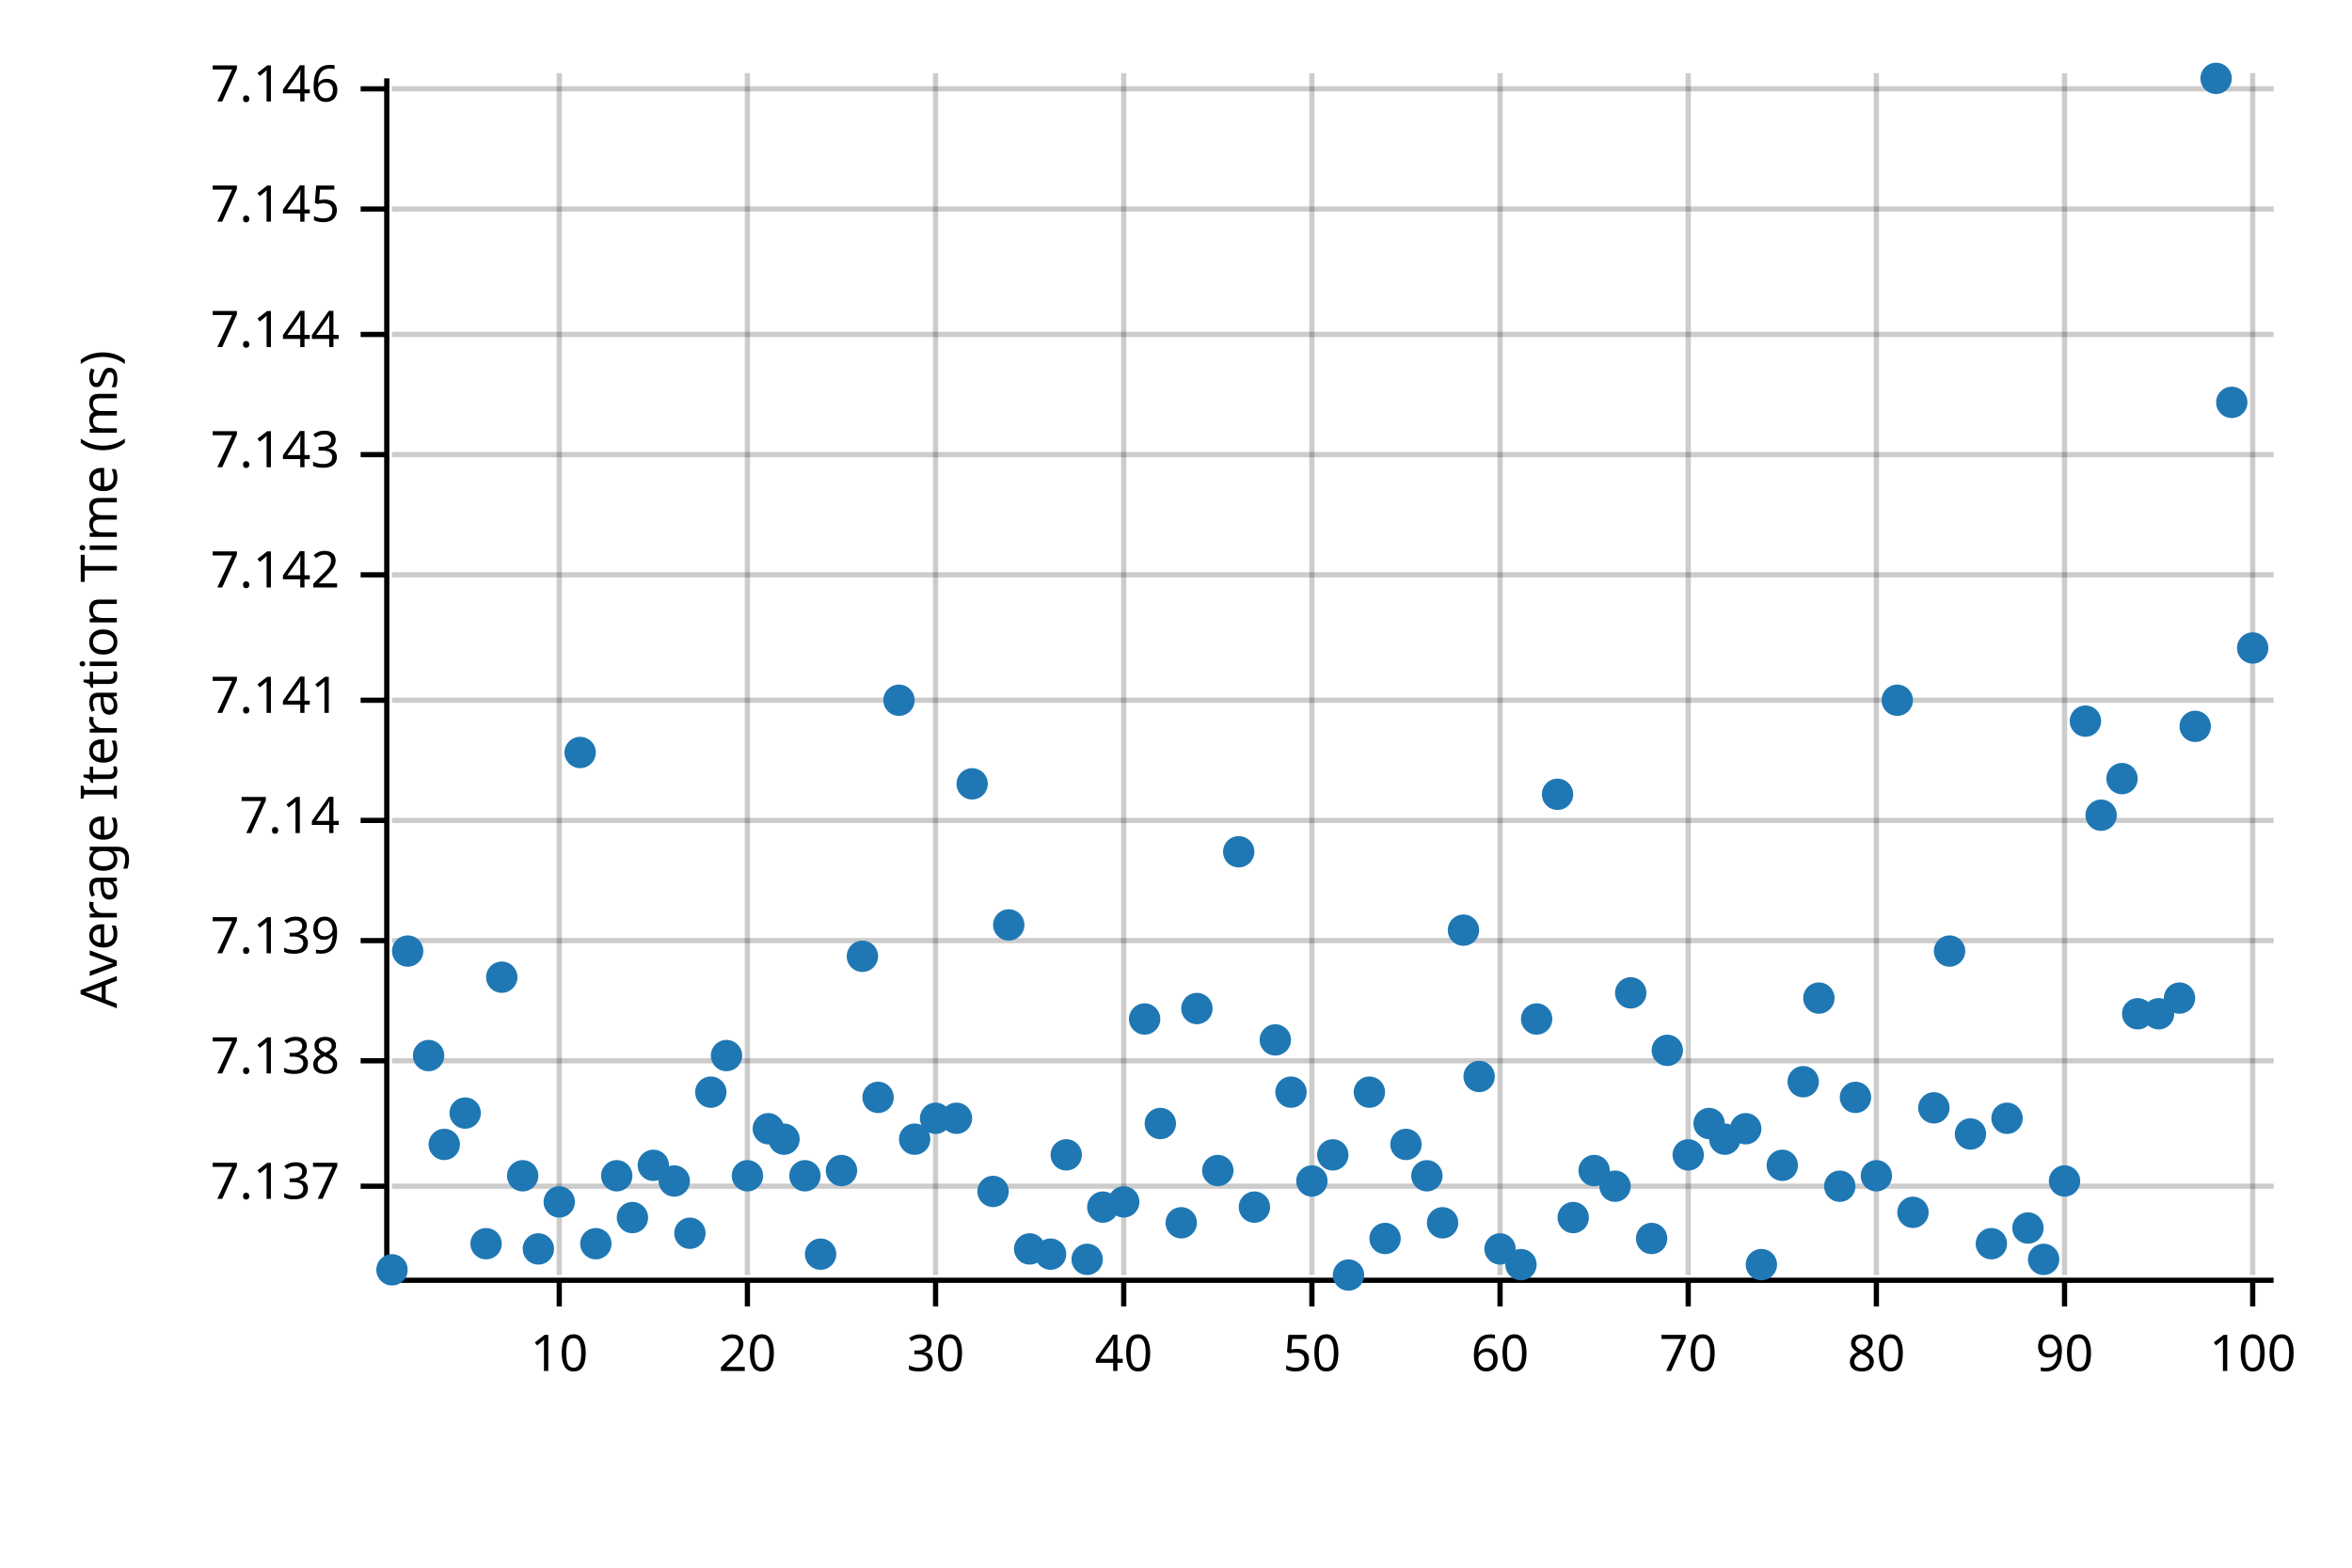
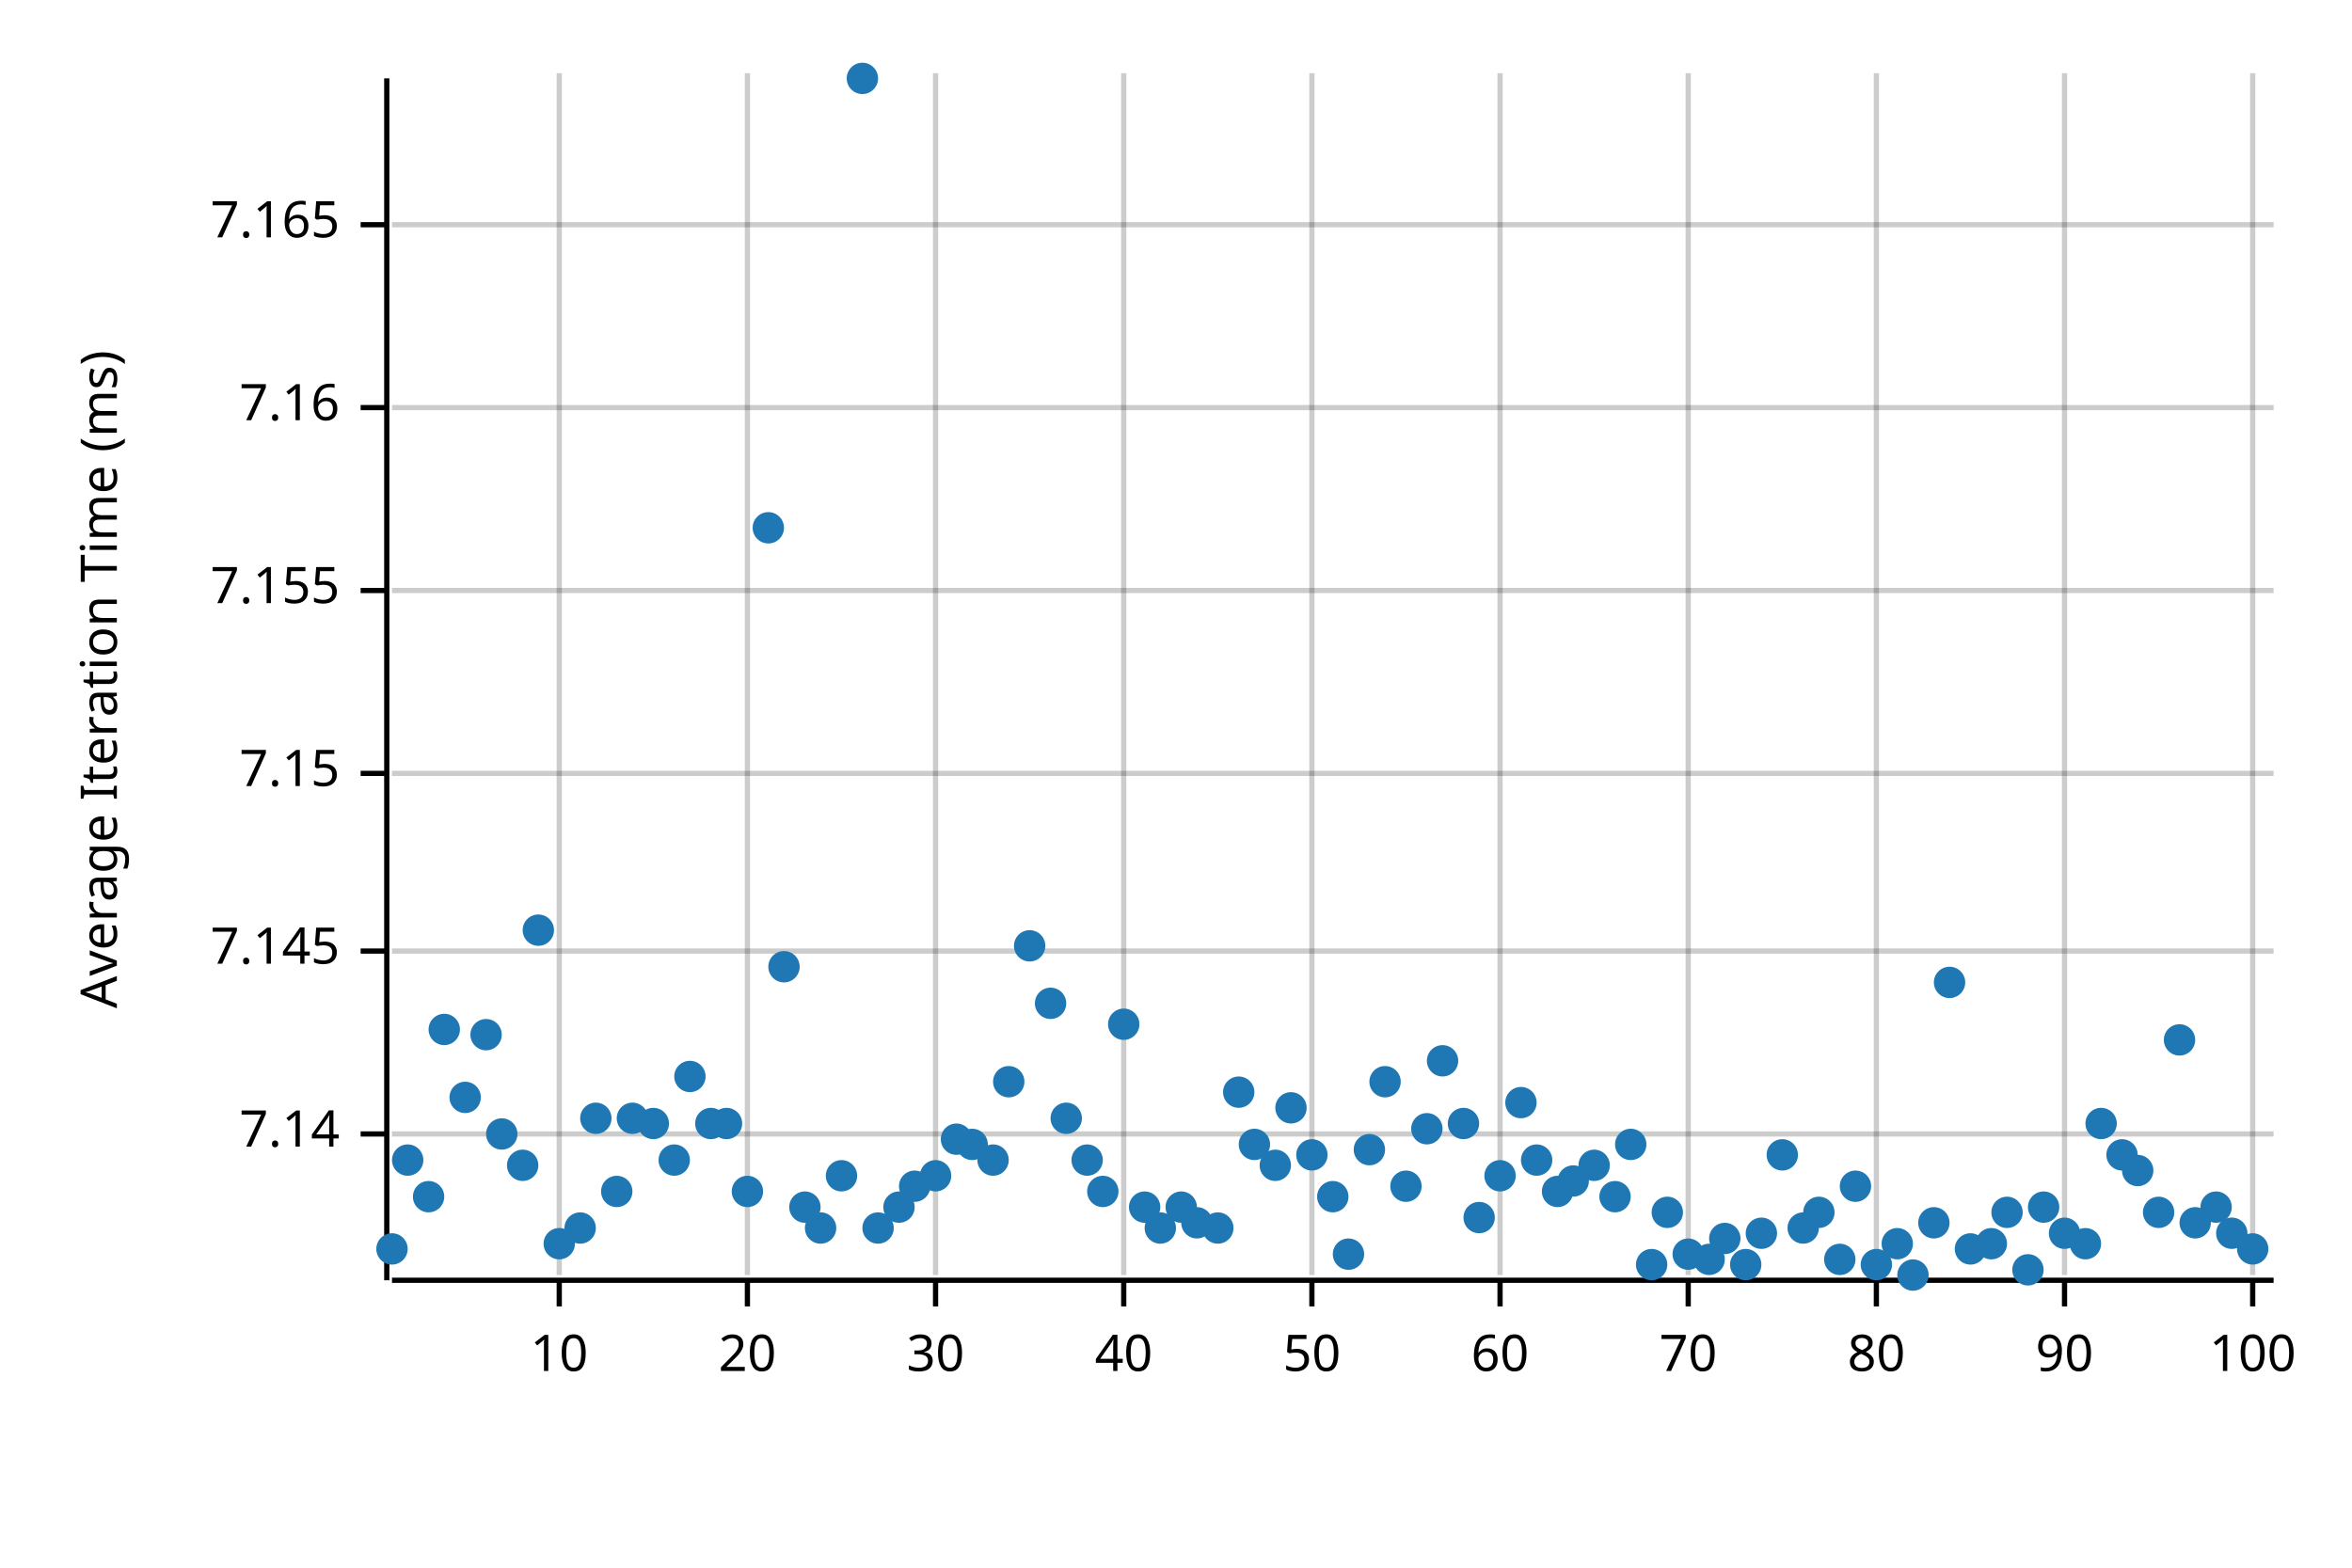
<svg xmlns="http://www.w3.org/2000/svg" width="450" height="300" viewBox="0 0 450 300">
  <text x="15" y="130" dy="0.76em" text-anchor="middle" font-family="sans-serif" font-size="9.677" opacity="1" fill="#000000" transform="rotate(270, 15, 130)">
Average Iteration Time (ms)
</text>
  <line opacity="0.2" stroke="#000000" stroke-width="1" x1="107" y1="244" x2="107" y2="14" />
  <line opacity="0.2" stroke="#000000" stroke-width="1" x1="143" y1="244" x2="143" y2="14" />
  <line opacity="0.2" stroke="#000000" stroke-width="1" x1="179" y1="244" x2="179" y2="14" />
  <line opacity="0.2" stroke="#000000" stroke-width="1" x1="215" y1="244" x2="215" y2="14" />
  <line opacity="0.2" stroke="#000000" stroke-width="1" x1="251" y1="244" x2="251" y2="14" />
  <line opacity="0.2" stroke="#000000" stroke-width="1" x1="287" y1="244" x2="287" y2="14" />
  <line opacity="0.2" stroke="#000000" stroke-width="1" x1="323" y1="244" x2="323" y2="14" />
  <line opacity="0.2" stroke="#000000" stroke-width="1" x1="359" y1="244" x2="359" y2="14" />
  <line opacity="0.2" stroke="#000000" stroke-width="1" x1="395" y1="244" x2="395" y2="14" />
  <line opacity="0.2" stroke="#000000" stroke-width="1" x1="431" y1="244" x2="431" y2="14" />
-   <line opacity="0.2" stroke="#000000" stroke-width="1" x1="75" y1="227" x2="435" y2="227" />
-   <line opacity="0.2" stroke="#000000" stroke-width="1" x1="75" y1="203" x2="435" y2="203" />
-   <line opacity="0.2" stroke="#000000" stroke-width="1" x1="75" y1="180" x2="435" y2="180" />
-   <line opacity="0.2" stroke="#000000" stroke-width="1" x1="75" y1="157" x2="435" y2="157" />
-   <line opacity="0.2" stroke="#000000" stroke-width="1" x1="75" y1="134" x2="435" y2="134" />
-   <line opacity="0.2" stroke="#000000" stroke-width="1" x1="75" y1="110" x2="435" y2="110" />
-   <line opacity="0.2" stroke="#000000" stroke-width="1" x1="75" y1="87" x2="435" y2="87" />
-   <line opacity="0.2" stroke="#000000" stroke-width="1" x1="75" y1="64" x2="435" y2="64" />
-   <line opacity="0.2" stroke="#000000" stroke-width="1" x1="75" y1="40" x2="435" y2="40" />
-   <line opacity="0.2" stroke="#000000" stroke-width="1" x1="75" y1="17" x2="435" y2="17" />
+   <line opacity="0.2" stroke="#000000" stroke-width="1" x1="75" y1="217" x2="435" y2="217" />
+   <line opacity="0.2" stroke="#000000" stroke-width="1" x1="75" y1="182" x2="435" y2="182" />
+   <line opacity="0.2" stroke="#000000" stroke-width="1" x1="75" y1="148" x2="435" y2="148" />
+   <line opacity="0.2" stroke="#000000" stroke-width="1" x1="75" y1="113" x2="435" y2="113" />
+   <line opacity="0.2" stroke="#000000" stroke-width="1" x1="75" y1="78" x2="435" y2="78" />
+   <line opacity="0.2" stroke="#000000" stroke-width="1" x1="75" y1="43" x2="435" y2="43" />
  <polyline fill="none" opacity="1" stroke="#000000" stroke-width="1" points="74,15 74,245 " />
-   <text x="65" y="227" dy="0.5ex" text-anchor="end" font-family="sans-serif" font-size="9.677" opacity="1" fill="#000000">
- 7.137
- </text>
-   <polyline fill="none" opacity="1" stroke="#000000" stroke-width="1" points="69,227 74,227 " />
-   <text x="65" y="203" dy="0.5ex" text-anchor="end" font-family="sans-serif" font-size="9.677" opacity="1" fill="#000000">
- 7.138
- </text>
-   <polyline fill="none" opacity="1" stroke="#000000" stroke-width="1" points="69,203 74,203 " />
-   <text x="65" y="180" dy="0.5ex" text-anchor="end" font-family="sans-serif" font-size="9.677" opacity="1" fill="#000000">
- 7.139
- </text>
-   <polyline fill="none" opacity="1" stroke="#000000" stroke-width="1" points="69,180 74,180 " />
-   <text x="65" y="157" dy="0.5ex" text-anchor="end" font-family="sans-serif" font-size="9.677" opacity="1" fill="#000000">
+   <text x="65" y="217" dy="0.5ex" text-anchor="end" font-family="sans-serif" font-size="9.677" opacity="1" fill="#000000">
7.14
</text>
-   <polyline fill="none" opacity="1" stroke="#000000" stroke-width="1" points="69,157 74,157 " />
-   <text x="65" y="134" dy="0.5ex" text-anchor="end" font-family="sans-serif" font-size="9.677" opacity="1" fill="#000000">
- 7.141
- </text>
-   <polyline fill="none" opacity="1" stroke="#000000" stroke-width="1" points="69,134 74,134 " />
-   <text x="65" y="110" dy="0.5ex" text-anchor="end" font-family="sans-serif" font-size="9.677" opacity="1" fill="#000000">
- 7.142
- </text>
-   <polyline fill="none" opacity="1" stroke="#000000" stroke-width="1" points="69,110 74,110 " />
-   <text x="65" y="87" dy="0.5ex" text-anchor="end" font-family="sans-serif" font-size="9.677" opacity="1" fill="#000000">
- 7.143
- </text>
-   <polyline fill="none" opacity="1" stroke="#000000" stroke-width="1" points="69,87 74,87 " />
-   <text x="65" y="64" dy="0.5ex" text-anchor="end" font-family="sans-serif" font-size="9.677" opacity="1" fill="#000000">
- 7.144
- </text>
-   <polyline fill="none" opacity="1" stroke="#000000" stroke-width="1" points="69,64 74,64 " />
-   <text x="65" y="40" dy="0.5ex" text-anchor="end" font-family="sans-serif" font-size="9.677" opacity="1" fill="#000000">
+   <polyline fill="none" opacity="1" stroke="#000000" stroke-width="1" points="69,217 74,217 " />
+   <text x="65" y="182" dy="0.5ex" text-anchor="end" font-family="sans-serif" font-size="9.677" opacity="1" fill="#000000">
7.145
</text>
-   <polyline fill="none" opacity="1" stroke="#000000" stroke-width="1" points="69,40 74,40 " />
-   <text x="65" y="17" dy="0.5ex" text-anchor="end" font-family="sans-serif" font-size="9.677" opacity="1" fill="#000000">
- 7.146
+   <polyline fill="none" opacity="1" stroke="#000000" stroke-width="1" points="69,182 74,182 " />
+   <text x="65" y="148" dy="0.5ex" text-anchor="end" font-family="sans-serif" font-size="9.677" opacity="1" fill="#000000">
+ 7.15
</text>
-   <polyline fill="none" opacity="1" stroke="#000000" stroke-width="1" points="69,17 74,17 " />
+   <polyline fill="none" opacity="1" stroke="#000000" stroke-width="1" points="69,148 74,148 " />
+   <text x="65" y="113" dy="0.5ex" text-anchor="end" font-family="sans-serif" font-size="9.677" opacity="1" fill="#000000">
+ 7.155
+ </text>
+   <polyline fill="none" opacity="1" stroke="#000000" stroke-width="1" points="69,113 74,113 " />
+   <text x="65" y="78" dy="0.5ex" text-anchor="end" font-family="sans-serif" font-size="9.677" opacity="1" fill="#000000">
+ 7.16
+ </text>
+   <polyline fill="none" opacity="1" stroke="#000000" stroke-width="1" points="69,78 74,78 " />
+   <text x="65" y="43" dy="0.5ex" text-anchor="end" font-family="sans-serif" font-size="9.677" opacity="1" fill="#000000">
+ 7.165
+ </text>
+   <polyline fill="none" opacity="1" stroke="#000000" stroke-width="1" points="69,43 74,43 " />
  <polyline fill="none" opacity="1" stroke="#000000" stroke-width="1" points="75,245 435,245 " />
  <text x="107" y="255" dy="0.76em" text-anchor="middle" font-family="sans-serif" font-size="9.677" opacity="1" fill="#000000">
10
</text>
  <polyline fill="none" opacity="1" stroke="#000000" stroke-width="1" points="107,245 107,250 " />
  <text x="143" y="255" dy="0.76em" text-anchor="middle" font-family="sans-serif" font-size="9.677" opacity="1" fill="#000000">
20
</text>
  <polyline fill="none" opacity="1" stroke="#000000" stroke-width="1" points="143,245 143,250 " />
  <text x="179" y="255" dy="0.76em" text-anchor="middle" font-family="sans-serif" font-size="9.677" opacity="1" fill="#000000">
30
</text>
  <polyline fill="none" opacity="1" stroke="#000000" stroke-width="1" points="179,245 179,250 " />
  <text x="215" y="255" dy="0.76em" text-anchor="middle" font-family="sans-serif" font-size="9.677" opacity="1" fill="#000000">
40
</text>
  <polyline fill="none" opacity="1" stroke="#000000" stroke-width="1" points="215,245 215,250 " />
  <text x="251" y="255" dy="0.76em" text-anchor="middle" font-family="sans-serif" font-size="9.677" opacity="1" fill="#000000">
50
</text>
  <polyline fill="none" opacity="1" stroke="#000000" stroke-width="1" points="251,245 251,250 " />
  <text x="287" y="255" dy="0.76em" text-anchor="middle" font-family="sans-serif" font-size="9.677" opacity="1" fill="#000000">
60
</text>
  <polyline fill="none" opacity="1" stroke="#000000" stroke-width="1" points="287,245 287,250 " />
  <text x="323" y="255" dy="0.76em" text-anchor="middle" font-family="sans-serif" font-size="9.677" opacity="1" fill="#000000">
70
</text>
  <polyline fill="none" opacity="1" stroke="#000000" stroke-width="1" points="323,245 323,250 " />
  <text x="359" y="255" dy="0.76em" text-anchor="middle" font-family="sans-serif" font-size="9.677" opacity="1" fill="#000000">
80
</text>
  <polyline fill="none" opacity="1" stroke="#000000" stroke-width="1" points="359,245 359,250 " />
  <text x="395" y="255" dy="0.76em" text-anchor="middle" font-family="sans-serif" font-size="9.677" opacity="1" fill="#000000">
90
</text>
  <polyline fill="none" opacity="1" stroke="#000000" stroke-width="1" points="395,245 395,250 " />
  <text x="431" y="255" dy="0.76em" text-anchor="middle" font-family="sans-serif" font-size="9.677" opacity="1" fill="#000000">
100
</text>
  <polyline fill="none" opacity="1" stroke="#000000" stroke-width="1" points="431,245 431,250 " />
-   <circle cx="75" cy="243" r="3" opacity="1" fill="#1F78B4" stroke="none" stroke-width="1" />
-   <circle cx="78" cy="182" r="3" opacity="1" fill="#1F78B4" stroke="none" stroke-width="1" />
-   <circle cx="82" cy="202" r="3" opacity="1" fill="#1F78B4" stroke="none" stroke-width="1" />
-   <circle cx="85" cy="219" r="3" opacity="1" fill="#1F78B4" stroke="none" stroke-width="1" />
-   <circle cx="89" cy="213" r="3" opacity="1" fill="#1F78B4" stroke="none" stroke-width="1" />
-   <circle cx="93" cy="238" r="3" opacity="1" fill="#1F78B4" stroke="none" stroke-width="1" />
-   <circle cx="96" cy="187" r="3" opacity="1" fill="#1F78B4" stroke="none" stroke-width="1" />
-   <circle cx="100" cy="225" r="3" opacity="1" fill="#1F78B4" stroke="none" stroke-width="1" />
-   <circle cx="103" cy="239" r="3" opacity="1" fill="#1F78B4" stroke="none" stroke-width="1" />
-   <circle cx="107" cy="230" r="3" opacity="1" fill="#1F78B4" stroke="none" stroke-width="1" />
-   <circle cx="111" cy="144" r="3" opacity="1" fill="#1F78B4" stroke="none" stroke-width="1" />
-   <circle cx="114" cy="238" r="3" opacity="1" fill="#1F78B4" stroke="none" stroke-width="1" />
-   <circle cx="118" cy="225" r="3" opacity="1" fill="#1F78B4" stroke="none" stroke-width="1" />
-   <circle cx="121" cy="233" r="3" opacity="1" fill="#1F78B4" stroke="none" stroke-width="1" />
-   <circle cx="125" cy="223" r="3" opacity="1" fill="#1F78B4" stroke="none" stroke-width="1" />
-   <circle cx="129" cy="226" r="3" opacity="1" fill="#1F78B4" stroke="none" stroke-width="1" />
-   <circle cx="132" cy="236" r="3" opacity="1" fill="#1F78B4" stroke="none" stroke-width="1" />
-   <circle cx="136" cy="209" r="3" opacity="1" fill="#1F78B4" stroke="none" stroke-width="1" />
-   <circle cx="139" cy="202" r="3" opacity="1" fill="#1F78B4" stroke="none" stroke-width="1" />
-   <circle cx="143" cy="225" r="3" opacity="1" fill="#1F78B4" stroke="none" stroke-width="1" />
-   <circle cx="147" cy="216" r="3" opacity="1" fill="#1F78B4" stroke="none" stroke-width="1" />
-   <circle cx="150" cy="218" r="3" opacity="1" fill="#1F78B4" stroke="none" stroke-width="1" />
-   <circle cx="154" cy="225" r="3" opacity="1" fill="#1F78B4" stroke="none" stroke-width="1" />
-   <circle cx="157" cy="240" r="3" opacity="1" fill="#1F78B4" stroke="none" stroke-width="1" />
-   <circle cx="161" cy="224" r="3" opacity="1" fill="#1F78B4" stroke="none" stroke-width="1" />
-   <circle cx="165" cy="183" r="3" opacity="1" fill="#1F78B4" stroke="none" stroke-width="1" />
-   <circle cx="168" cy="210" r="3" opacity="1" fill="#1F78B4" stroke="none" stroke-width="1" />
-   <circle cx="172" cy="134" r="3" opacity="1" fill="#1F78B4" stroke="none" stroke-width="1" />
-   <circle cx="175" cy="218" r="3" opacity="1" fill="#1F78B4" stroke="none" stroke-width="1" />
-   <circle cx="179" cy="214" r="3" opacity="1" fill="#1F78B4" stroke="none" stroke-width="1" />
-   <circle cx="183" cy="214" r="3" opacity="1" fill="#1F78B4" stroke="none" stroke-width="1" />
-   <circle cx="186" cy="150" r="3" opacity="1" fill="#1F78B4" stroke="none" stroke-width="1" />
-   <circle cx="190" cy="228" r="3" opacity="1" fill="#1F78B4" stroke="none" stroke-width="1" />
-   <circle cx="193" cy="177" r="3" opacity="1" fill="#1F78B4" stroke="none" stroke-width="1" />
-   <circle cx="197" cy="239" r="3" opacity="1" fill="#1F78B4" stroke="none" stroke-width="1" />
-   <circle cx="201" cy="240" r="3" opacity="1" fill="#1F78B4" stroke="none" stroke-width="1" />
-   <circle cx="204" cy="221" r="3" opacity="1" fill="#1F78B4" stroke="none" stroke-width="1" />
-   <circle cx="208" cy="241" r="3" opacity="1" fill="#1F78B4" stroke="none" stroke-width="1" />
-   <circle cx="211" cy="231" r="3" opacity="1" fill="#1F78B4" stroke="none" stroke-width="1" />
-   <circle cx="215" cy="230" r="3" opacity="1" fill="#1F78B4" stroke="none" stroke-width="1" />
-   <circle cx="219" cy="195" r="3" opacity="1" fill="#1F78B4" stroke="none" stroke-width="1" />
-   <circle cx="222" cy="215" r="3" opacity="1" fill="#1F78B4" stroke="none" stroke-width="1" />
-   <circle cx="226" cy="234" r="3" opacity="1" fill="#1F78B4" stroke="none" stroke-width="1" />
-   <circle cx="229" cy="193" r="3" opacity="1" fill="#1F78B4" stroke="none" stroke-width="1" />
-   <circle cx="233" cy="224" r="3" opacity="1" fill="#1F78B4" stroke="none" stroke-width="1" />
-   <circle cx="237" cy="163" r="3" opacity="1" fill="#1F78B4" stroke="none" stroke-width="1" />
-   <circle cx="240" cy="231" r="3" opacity="1" fill="#1F78B4" stroke="none" stroke-width="1" />
-   <circle cx="244" cy="199" r="3" opacity="1" fill="#1F78B4" stroke="none" stroke-width="1" />
-   <circle cx="247" cy="209" r="3" opacity="1" fill="#1F78B4" stroke="none" stroke-width="1" />
-   <circle cx="251" cy="226" r="3" opacity="1" fill="#1F78B4" stroke="none" stroke-width="1" />
-   <circle cx="255" cy="221" r="3" opacity="1" fill="#1F78B4" stroke="none" stroke-width="1" />
-   <circle cx="258" cy="244" r="3" opacity="1" fill="#1F78B4" stroke="none" stroke-width="1" />
-   <circle cx="262" cy="209" r="3" opacity="1" fill="#1F78B4" stroke="none" stroke-width="1" />
-   <circle cx="265" cy="237" r="3" opacity="1" fill="#1F78B4" stroke="none" stroke-width="1" />
-   <circle cx="269" cy="219" r="3" opacity="1" fill="#1F78B4" stroke="none" stroke-width="1" />
-   <circle cx="273" cy="225" r="3" opacity="1" fill="#1F78B4" stroke="none" stroke-width="1" />
-   <circle cx="276" cy="234" r="3" opacity="1" fill="#1F78B4" stroke="none" stroke-width="1" />
-   <circle cx="280" cy="178" r="3" opacity="1" fill="#1F78B4" stroke="none" stroke-width="1" />
-   <circle cx="283" cy="206" r="3" opacity="1" fill="#1F78B4" stroke="none" stroke-width="1" />
-   <circle cx="287" cy="239" r="3" opacity="1" fill="#1F78B4" stroke="none" stroke-width="1" />
-   <circle cx="291" cy="242" r="3" opacity="1" fill="#1F78B4" stroke="none" stroke-width="1" />
-   <circle cx="294" cy="195" r="3" opacity="1" fill="#1F78B4" stroke="none" stroke-width="1" />
-   <circle cx="298" cy="152" r="3" opacity="1" fill="#1F78B4" stroke="none" stroke-width="1" />
-   <circle cx="301" cy="233" r="3" opacity="1" fill="#1F78B4" stroke="none" stroke-width="1" />
-   <circle cx="305" cy="224" r="3" opacity="1" fill="#1F78B4" stroke="none" stroke-width="1" />
-   <circle cx="309" cy="227" r="3" opacity="1" fill="#1F78B4" stroke="none" stroke-width="1" />
-   <circle cx="312" cy="190" r="3" opacity="1" fill="#1F78B4" stroke="none" stroke-width="1" />
-   <circle cx="316" cy="237" r="3" opacity="1" fill="#1F78B4" stroke="none" stroke-width="1" />
-   <circle cx="319" cy="201" r="3" opacity="1" fill="#1F78B4" stroke="none" stroke-width="1" />
-   <circle cx="323" cy="221" r="3" opacity="1" fill="#1F78B4" stroke="none" stroke-width="1" />
-   <circle cx="327" cy="215" r="3" opacity="1" fill="#1F78B4" stroke="none" stroke-width="1" />
-   <circle cx="330" cy="218" r="3" opacity="1" fill="#1F78B4" stroke="none" stroke-width="1" />
-   <circle cx="334" cy="216" r="3" opacity="1" fill="#1F78B4" stroke="none" stroke-width="1" />
-   <circle cx="337" cy="242" r="3" opacity="1" fill="#1F78B4" stroke="none" stroke-width="1" />
-   <circle cx="341" cy="223" r="3" opacity="1" fill="#1F78B4" stroke="none" stroke-width="1" />
-   <circle cx="345" cy="207" r="3" opacity="1" fill="#1F78B4" stroke="none" stroke-width="1" />
-   <circle cx="348" cy="191" r="3" opacity="1" fill="#1F78B4" stroke="none" stroke-width="1" />
-   <circle cx="352" cy="227" r="3" opacity="1" fill="#1F78B4" stroke="none" stroke-width="1" />
-   <circle cx="355" cy="210" r="3" opacity="1" fill="#1F78B4" stroke="none" stroke-width="1" />
-   <circle cx="359" cy="225" r="3" opacity="1" fill="#1F78B4" stroke="none" stroke-width="1" />
-   <circle cx="363" cy="134" r="3" opacity="1" fill="#1F78B4" stroke="none" stroke-width="1" />
-   <circle cx="366" cy="232" r="3" opacity="1" fill="#1F78B4" stroke="none" stroke-width="1" />
-   <circle cx="370" cy="212" r="3" opacity="1" fill="#1F78B4" stroke="none" stroke-width="1" />
-   <circle cx="373" cy="182" r="3" opacity="1" fill="#1F78B4" stroke="none" stroke-width="1" />
-   <circle cx="377" cy="217" r="3" opacity="1" fill="#1F78B4" stroke="none" stroke-width="1" />
+   <circle cx="75" cy="239" r="3" opacity="1" fill="#1F78B4" stroke="none" stroke-width="1" />
+   <circle cx="78" cy="222" r="3" opacity="1" fill="#1F78B4" stroke="none" stroke-width="1" />
+   <circle cx="82" cy="229" r="3" opacity="1" fill="#1F78B4" stroke="none" stroke-width="1" />
+   <circle cx="85" cy="197" r="3" opacity="1" fill="#1F78B4" stroke="none" stroke-width="1" />
+   <circle cx="89" cy="210" r="3" opacity="1" fill="#1F78B4" stroke="none" stroke-width="1" />
+   <circle cx="93" cy="198" r="3" opacity="1" fill="#1F78B4" stroke="none" stroke-width="1" />
+   <circle cx="96" cy="217" r="3" opacity="1" fill="#1F78B4" stroke="none" stroke-width="1" />
+   <circle cx="100" cy="223" r="3" opacity="1" fill="#1F78B4" stroke="none" stroke-width="1" />
+   <circle cx="103" cy="178" r="3" opacity="1" fill="#1F78B4" stroke="none" stroke-width="1" />
+   <circle cx="107" cy="238" r="3" opacity="1" fill="#1F78B4" stroke="none" stroke-width="1" />
+   <circle cx="111" cy="235" r="3" opacity="1" fill="#1F78B4" stroke="none" stroke-width="1" />
+   <circle cx="114" cy="214" r="3" opacity="1" fill="#1F78B4" stroke="none" stroke-width="1" />
+   <circle cx="118" cy="228" r="3" opacity="1" fill="#1F78B4" stroke="none" stroke-width="1" />
+   <circle cx="121" cy="214" r="3" opacity="1" fill="#1F78B4" stroke="none" stroke-width="1" />
+   <circle cx="125" cy="215" r="3" opacity="1" fill="#1F78B4" stroke="none" stroke-width="1" />
+   <circle cx="129" cy="222" r="3" opacity="1" fill="#1F78B4" stroke="none" stroke-width="1" />
+   <circle cx="132" cy="206" r="3" opacity="1" fill="#1F78B4" stroke="none" stroke-width="1" />
+   <circle cx="136" cy="215" r="3" opacity="1" fill="#1F78B4" stroke="none" stroke-width="1" />
+   <circle cx="139" cy="215" r="3" opacity="1" fill="#1F78B4" stroke="none" stroke-width="1" />
+   <circle cx="143" cy="228" r="3" opacity="1" fill="#1F78B4" stroke="none" stroke-width="1" />
+   <circle cx="147" cy="101" r="3" opacity="1" fill="#1F78B4" stroke="none" stroke-width="1" />
+   <circle cx="150" cy="185" r="3" opacity="1" fill="#1F78B4" stroke="none" stroke-width="1" />
+   <circle cx="154" cy="231" r="3" opacity="1" fill="#1F78B4" stroke="none" stroke-width="1" />
+   <circle cx="157" cy="235" r="3" opacity="1" fill="#1F78B4" stroke="none" stroke-width="1" />
+   <circle cx="161" cy="225" r="3" opacity="1" fill="#1F78B4" stroke="none" stroke-width="1" />
+   <circle cx="165" cy="15" r="3" opacity="1" fill="#1F78B4" stroke="none" stroke-width="1" />
+   <circle cx="168" cy="235" r="3" opacity="1" fill="#1F78B4" stroke="none" stroke-width="1" />
+   <circle cx="172" cy="231" r="3" opacity="1" fill="#1F78B4" stroke="none" stroke-width="1" />
+   <circle cx="175" cy="227" r="3" opacity="1" fill="#1F78B4" stroke="none" stroke-width="1" />
+   <circle cx="179" cy="225" r="3" opacity="1" fill="#1F78B4" stroke="none" stroke-width="1" />
+   <circle cx="183" cy="218" r="3" opacity="1" fill="#1F78B4" stroke="none" stroke-width="1" />
+   <circle cx="186" cy="219" r="3" opacity="1" fill="#1F78B4" stroke="none" stroke-width="1" />
+   <circle cx="190" cy="222" r="3" opacity="1" fill="#1F78B4" stroke="none" stroke-width="1" />
+   <circle cx="193" cy="207" r="3" opacity="1" fill="#1F78B4" stroke="none" stroke-width="1" />
+   <circle cx="197" cy="181" r="3" opacity="1" fill="#1F78B4" stroke="none" stroke-width="1" />
+   <circle cx="201" cy="192" r="3" opacity="1" fill="#1F78B4" stroke="none" stroke-width="1" />
+   <circle cx="204" cy="214" r="3" opacity="1" fill="#1F78B4" stroke="none" stroke-width="1" />
+   <circle cx="208" cy="222" r="3" opacity="1" fill="#1F78B4" stroke="none" stroke-width="1" />
+   <circle cx="211" cy="228" r="3" opacity="1" fill="#1F78B4" stroke="none" stroke-width="1" />
+   <circle cx="215" cy="196" r="3" opacity="1" fill="#1F78B4" stroke="none" stroke-width="1" />
+   <circle cx="219" cy="231" r="3" opacity="1" fill="#1F78B4" stroke="none" stroke-width="1" />
+   <circle cx="222" cy="235" r="3" opacity="1" fill="#1F78B4" stroke="none" stroke-width="1" />
+   <circle cx="226" cy="231" r="3" opacity="1" fill="#1F78B4" stroke="none" stroke-width="1" />
+   <circle cx="229" cy="234" r="3" opacity="1" fill="#1F78B4" stroke="none" stroke-width="1" />
+   <circle cx="233" cy="235" r="3" opacity="1" fill="#1F78B4" stroke="none" stroke-width="1" />
+   <circle cx="237" cy="209" r="3" opacity="1" fill="#1F78B4" stroke="none" stroke-width="1" />
+   <circle cx="240" cy="219" r="3" opacity="1" fill="#1F78B4" stroke="none" stroke-width="1" />
+   <circle cx="244" cy="223" r="3" opacity="1" fill="#1F78B4" stroke="none" stroke-width="1" />
+   <circle cx="247" cy="212" r="3" opacity="1" fill="#1F78B4" stroke="none" stroke-width="1" />
+   <circle cx="251" cy="221" r="3" opacity="1" fill="#1F78B4" stroke="none" stroke-width="1" />
+   <circle cx="255" cy="229" r="3" opacity="1" fill="#1F78B4" stroke="none" stroke-width="1" />
+   <circle cx="258" cy="240" r="3" opacity="1" fill="#1F78B4" stroke="none" stroke-width="1" />
+   <circle cx="262" cy="220" r="3" opacity="1" fill="#1F78B4" stroke="none" stroke-width="1" />
+   <circle cx="265" cy="207" r="3" opacity="1" fill="#1F78B4" stroke="none" stroke-width="1" />
+   <circle cx="269" cy="227" r="3" opacity="1" fill="#1F78B4" stroke="none" stroke-width="1" />
+   <circle cx="273" cy="216" r="3" opacity="1" fill="#1F78B4" stroke="none" stroke-width="1" />
+   <circle cx="276" cy="203" r="3" opacity="1" fill="#1F78B4" stroke="none" stroke-width="1" />
+   <circle cx="280" cy="215" r="3" opacity="1" fill="#1F78B4" stroke="none" stroke-width="1" />
+   <circle cx="283" cy="233" r="3" opacity="1" fill="#1F78B4" stroke="none" stroke-width="1" />
+   <circle cx="287" cy="225" r="3" opacity="1" fill="#1F78B4" stroke="none" stroke-width="1" />
+   <circle cx="291" cy="211" r="3" opacity="1" fill="#1F78B4" stroke="none" stroke-width="1" />
+   <circle cx="294" cy="222" r="3" opacity="1" fill="#1F78B4" stroke="none" stroke-width="1" />
+   <circle cx="298" cy="228" r="3" opacity="1" fill="#1F78B4" stroke="none" stroke-width="1" />
+   <circle cx="301" cy="226" r="3" opacity="1" fill="#1F78B4" stroke="none" stroke-width="1" />
+   <circle cx="305" cy="223" r="3" opacity="1" fill="#1F78B4" stroke="none" stroke-width="1" />
+   <circle cx="309" cy="229" r="3" opacity="1" fill="#1F78B4" stroke="none" stroke-width="1" />
+   <circle cx="312" cy="219" r="3" opacity="1" fill="#1F78B4" stroke="none" stroke-width="1" />
+   <circle cx="316" cy="242" r="3" opacity="1" fill="#1F78B4" stroke="none" stroke-width="1" />
+   <circle cx="319" cy="232" r="3" opacity="1" fill="#1F78B4" stroke="none" stroke-width="1" />
+   <circle cx="323" cy="240" r="3" opacity="1" fill="#1F78B4" stroke="none" stroke-width="1" />
+   <circle cx="327" cy="241" r="3" opacity="1" fill="#1F78B4" stroke="none" stroke-width="1" />
+   <circle cx="330" cy="237" r="3" opacity="1" fill="#1F78B4" stroke="none" stroke-width="1" />
+   <circle cx="334" cy="242" r="3" opacity="1" fill="#1F78B4" stroke="none" stroke-width="1" />
+   <circle cx="337" cy="236" r="3" opacity="1" fill="#1F78B4" stroke="none" stroke-width="1" />
+   <circle cx="341" cy="221" r="3" opacity="1" fill="#1F78B4" stroke="none" stroke-width="1" />
+   <circle cx="345" cy="235" r="3" opacity="1" fill="#1F78B4" stroke="none" stroke-width="1" />
+   <circle cx="348" cy="232" r="3" opacity="1" fill="#1F78B4" stroke="none" stroke-width="1" />
+   <circle cx="352" cy="241" r="3" opacity="1" fill="#1F78B4" stroke="none" stroke-width="1" />
+   <circle cx="355" cy="227" r="3" opacity="1" fill="#1F78B4" stroke="none" stroke-width="1" />
+   <circle cx="359" cy="242" r="3" opacity="1" fill="#1F78B4" stroke="none" stroke-width="1" />
+   <circle cx="363" cy="238" r="3" opacity="1" fill="#1F78B4" stroke="none" stroke-width="1" />
+   <circle cx="366" cy="244" r="3" opacity="1" fill="#1F78B4" stroke="none" stroke-width="1" />
+   <circle cx="370" cy="234" r="3" opacity="1" fill="#1F78B4" stroke="none" stroke-width="1" />
+   <circle cx="373" cy="188" r="3" opacity="1" fill="#1F78B4" stroke="none" stroke-width="1" />
+   <circle cx="377" cy="239" r="3" opacity="1" fill="#1F78B4" stroke="none" stroke-width="1" />
  <circle cx="381" cy="238" r="3" opacity="1" fill="#1F78B4" stroke="none" stroke-width="1" />
-   <circle cx="384" cy="214" r="3" opacity="1" fill="#1F78B4" stroke="none" stroke-width="1" />
-   <circle cx="388" cy="235" r="3" opacity="1" fill="#1F78B4" stroke="none" stroke-width="1" />
-   <circle cx="391" cy="241" r="3" opacity="1" fill="#1F78B4" stroke="none" stroke-width="1" />
-   <circle cx="395" cy="226" r="3" opacity="1" fill="#1F78B4" stroke="none" stroke-width="1" />
-   <circle cx="399" cy="138" r="3" opacity="1" fill="#1F78B4" stroke="none" stroke-width="1" />
-   <circle cx="402" cy="156" r="3" opacity="1" fill="#1F78B4" stroke="none" stroke-width="1" />
-   <circle cx="406" cy="149" r="3" opacity="1" fill="#1F78B4" stroke="none" stroke-width="1" />
-   <circle cx="409" cy="194" r="3" opacity="1" fill="#1F78B4" stroke="none" stroke-width="1" />
-   <circle cx="413" cy="194" r="3" opacity="1" fill="#1F78B4" stroke="none" stroke-width="1" />
-   <circle cx="417" cy="191" r="3" opacity="1" fill="#1F78B4" stroke="none" stroke-width="1" />
-   <circle cx="420" cy="139" r="3" opacity="1" fill="#1F78B4" stroke="none" stroke-width="1" />
-   <circle cx="424" cy="15" r="3" opacity="1" fill="#1F78B4" stroke="none" stroke-width="1" />
-   <circle cx="427" cy="77" r="3" opacity="1" fill="#1F78B4" stroke="none" stroke-width="1" />
-   <circle cx="431" cy="124" r="3" opacity="1" fill="#1F78B4" stroke="none" stroke-width="1" />
+   <circle cx="384" cy="232" r="3" opacity="1" fill="#1F78B4" stroke="none" stroke-width="1" />
+   <circle cx="388" cy="243" r="3" opacity="1" fill="#1F78B4" stroke="none" stroke-width="1" />
+   <circle cx="391" cy="231" r="3" opacity="1" fill="#1F78B4" stroke="none" stroke-width="1" />
+   <circle cx="395" cy="236" r="3" opacity="1" fill="#1F78B4" stroke="none" stroke-width="1" />
+   <circle cx="399" cy="238" r="3" opacity="1" fill="#1F78B4" stroke="none" stroke-width="1" />
+   <circle cx="402" cy="215" r="3" opacity="1" fill="#1F78B4" stroke="none" stroke-width="1" />
+   <circle cx="406" cy="221" r="3" opacity="1" fill="#1F78B4" stroke="none" stroke-width="1" />
+   <circle cx="409" cy="224" r="3" opacity="1" fill="#1F78B4" stroke="none" stroke-width="1" />
+   <circle cx="413" cy="232" r="3" opacity="1" fill="#1F78B4" stroke="none" stroke-width="1" />
+   <circle cx="417" cy="199" r="3" opacity="1" fill="#1F78B4" stroke="none" stroke-width="1" />
+   <circle cx="420" cy="234" r="3" opacity="1" fill="#1F78B4" stroke="none" stroke-width="1" />
+   <circle cx="424" cy="231" r="3" opacity="1" fill="#1F78B4" stroke="none" stroke-width="1" />
+   <circle cx="427" cy="236" r="3" opacity="1" fill="#1F78B4" stroke="none" stroke-width="1" />
+   <circle cx="431" cy="239" r="3" opacity="1" fill="#1F78B4" stroke="none" stroke-width="1" />
</svg>
